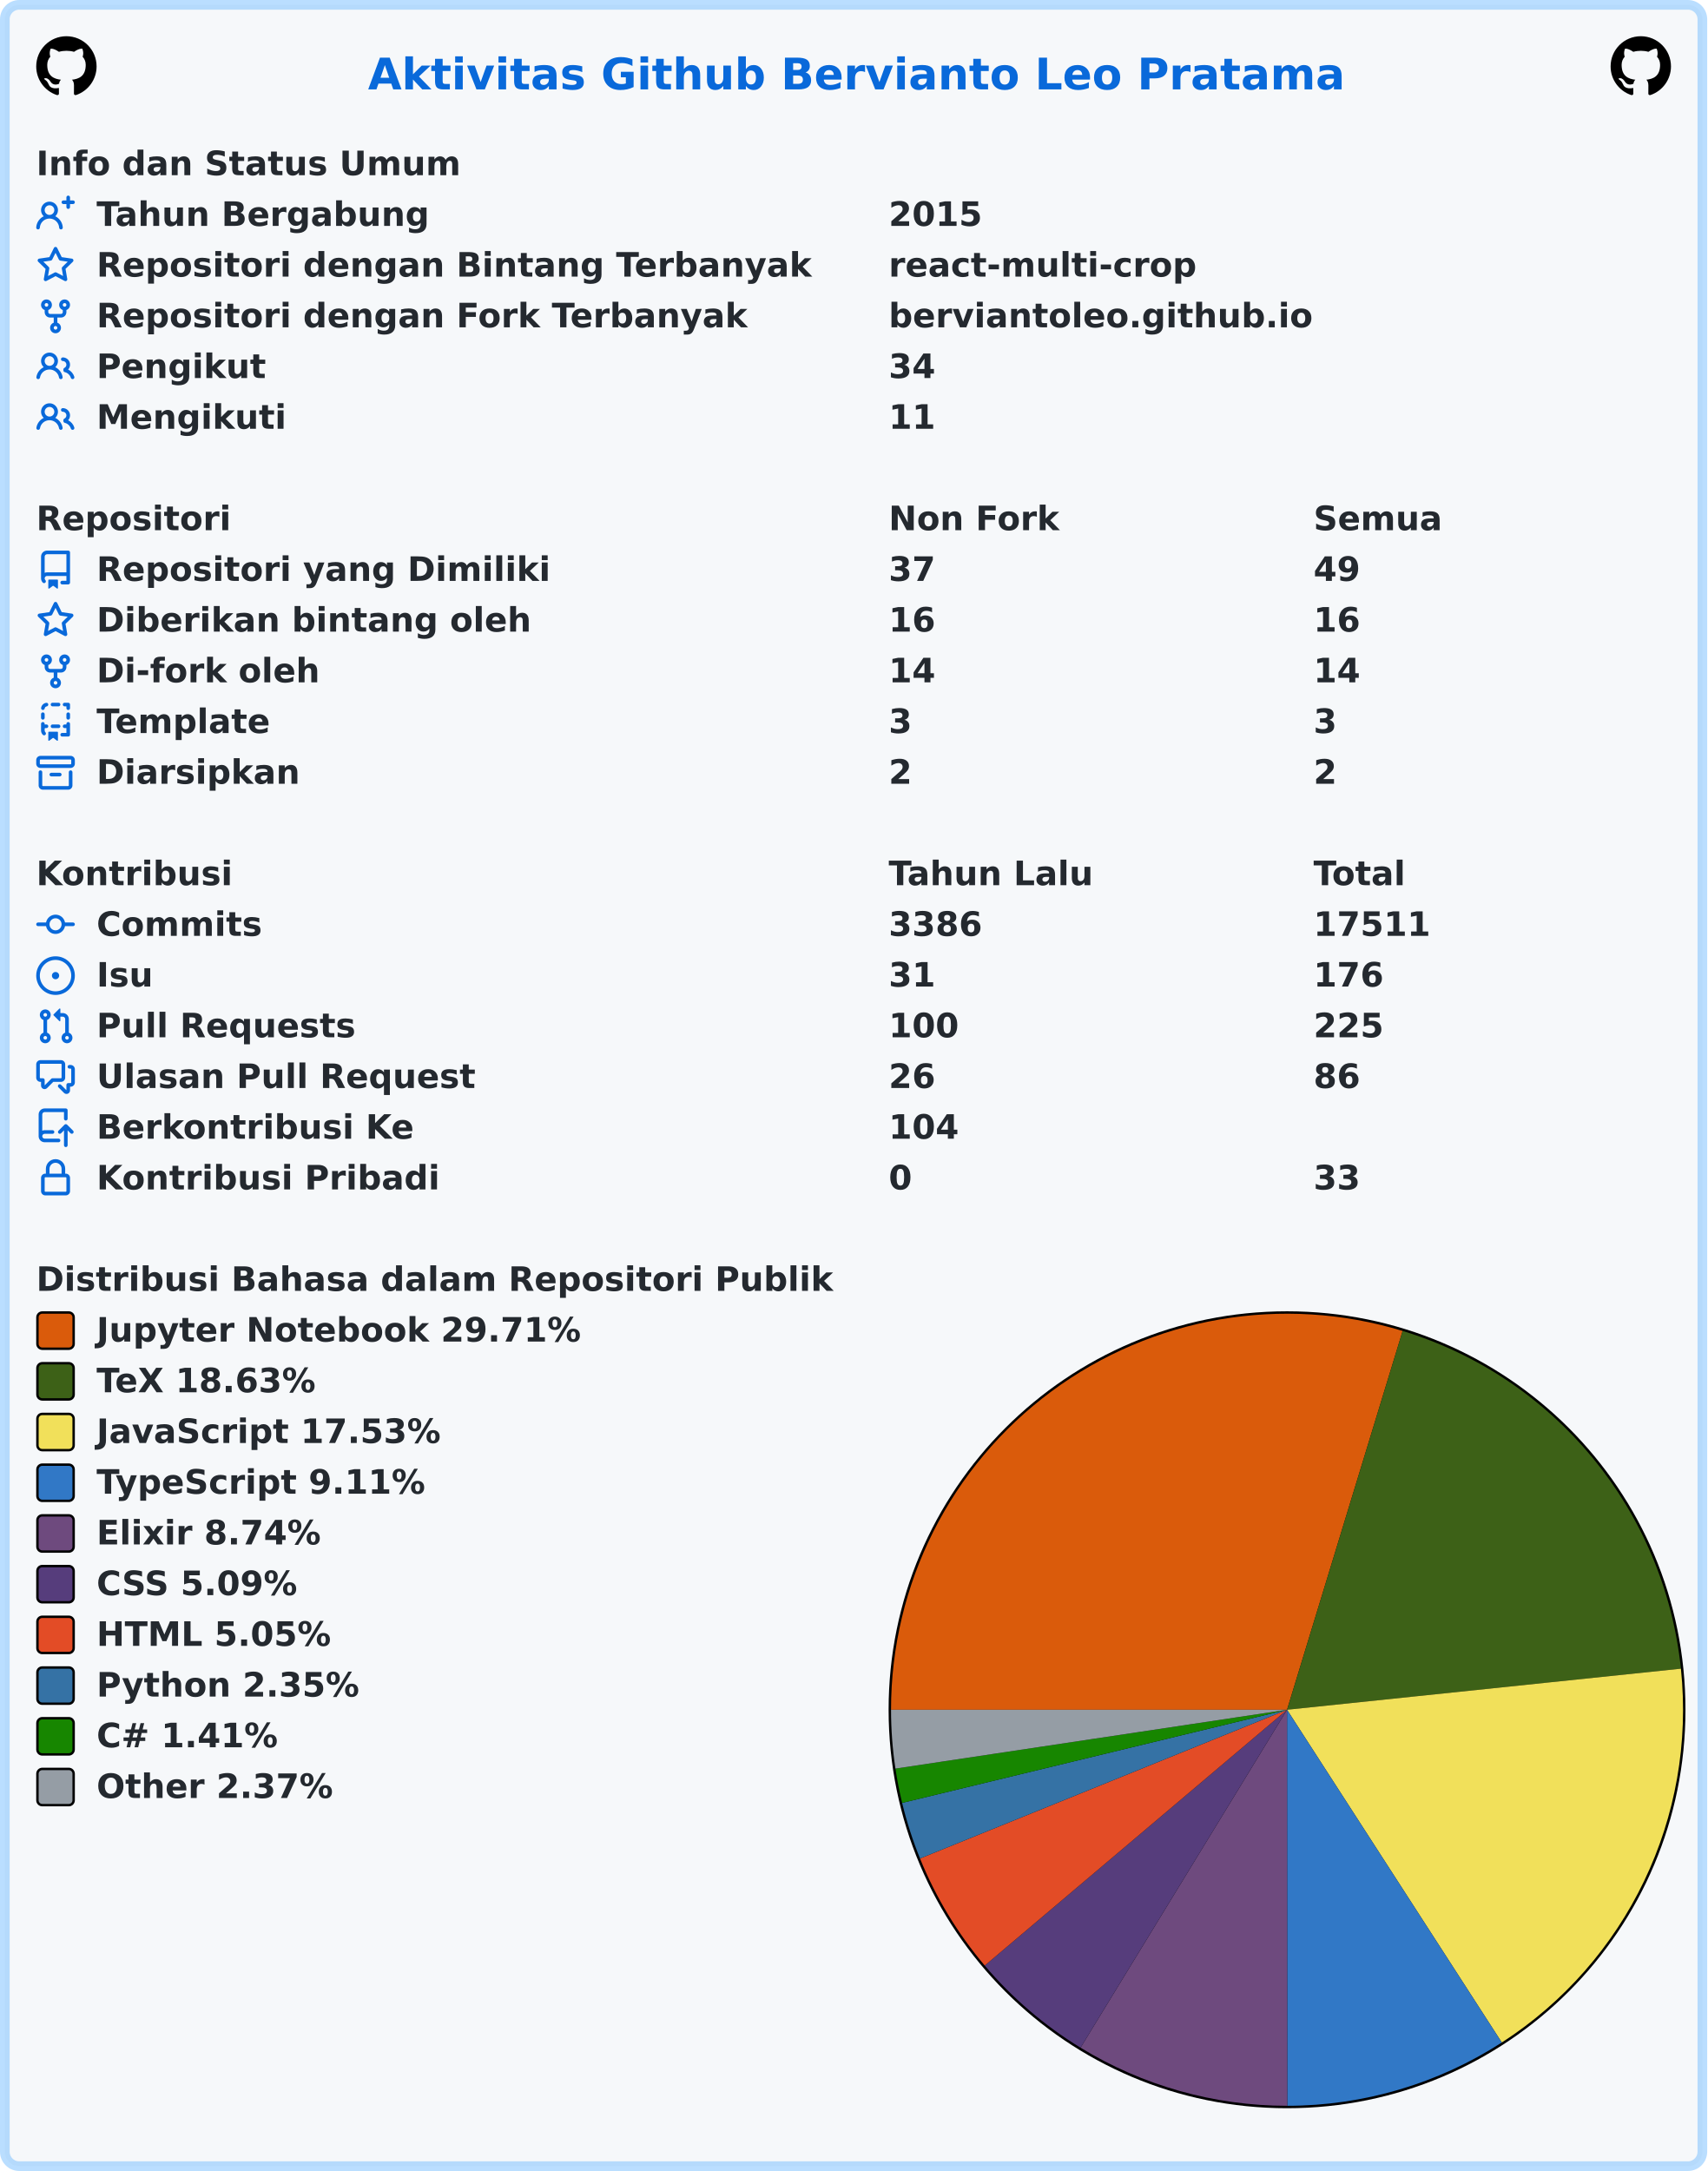
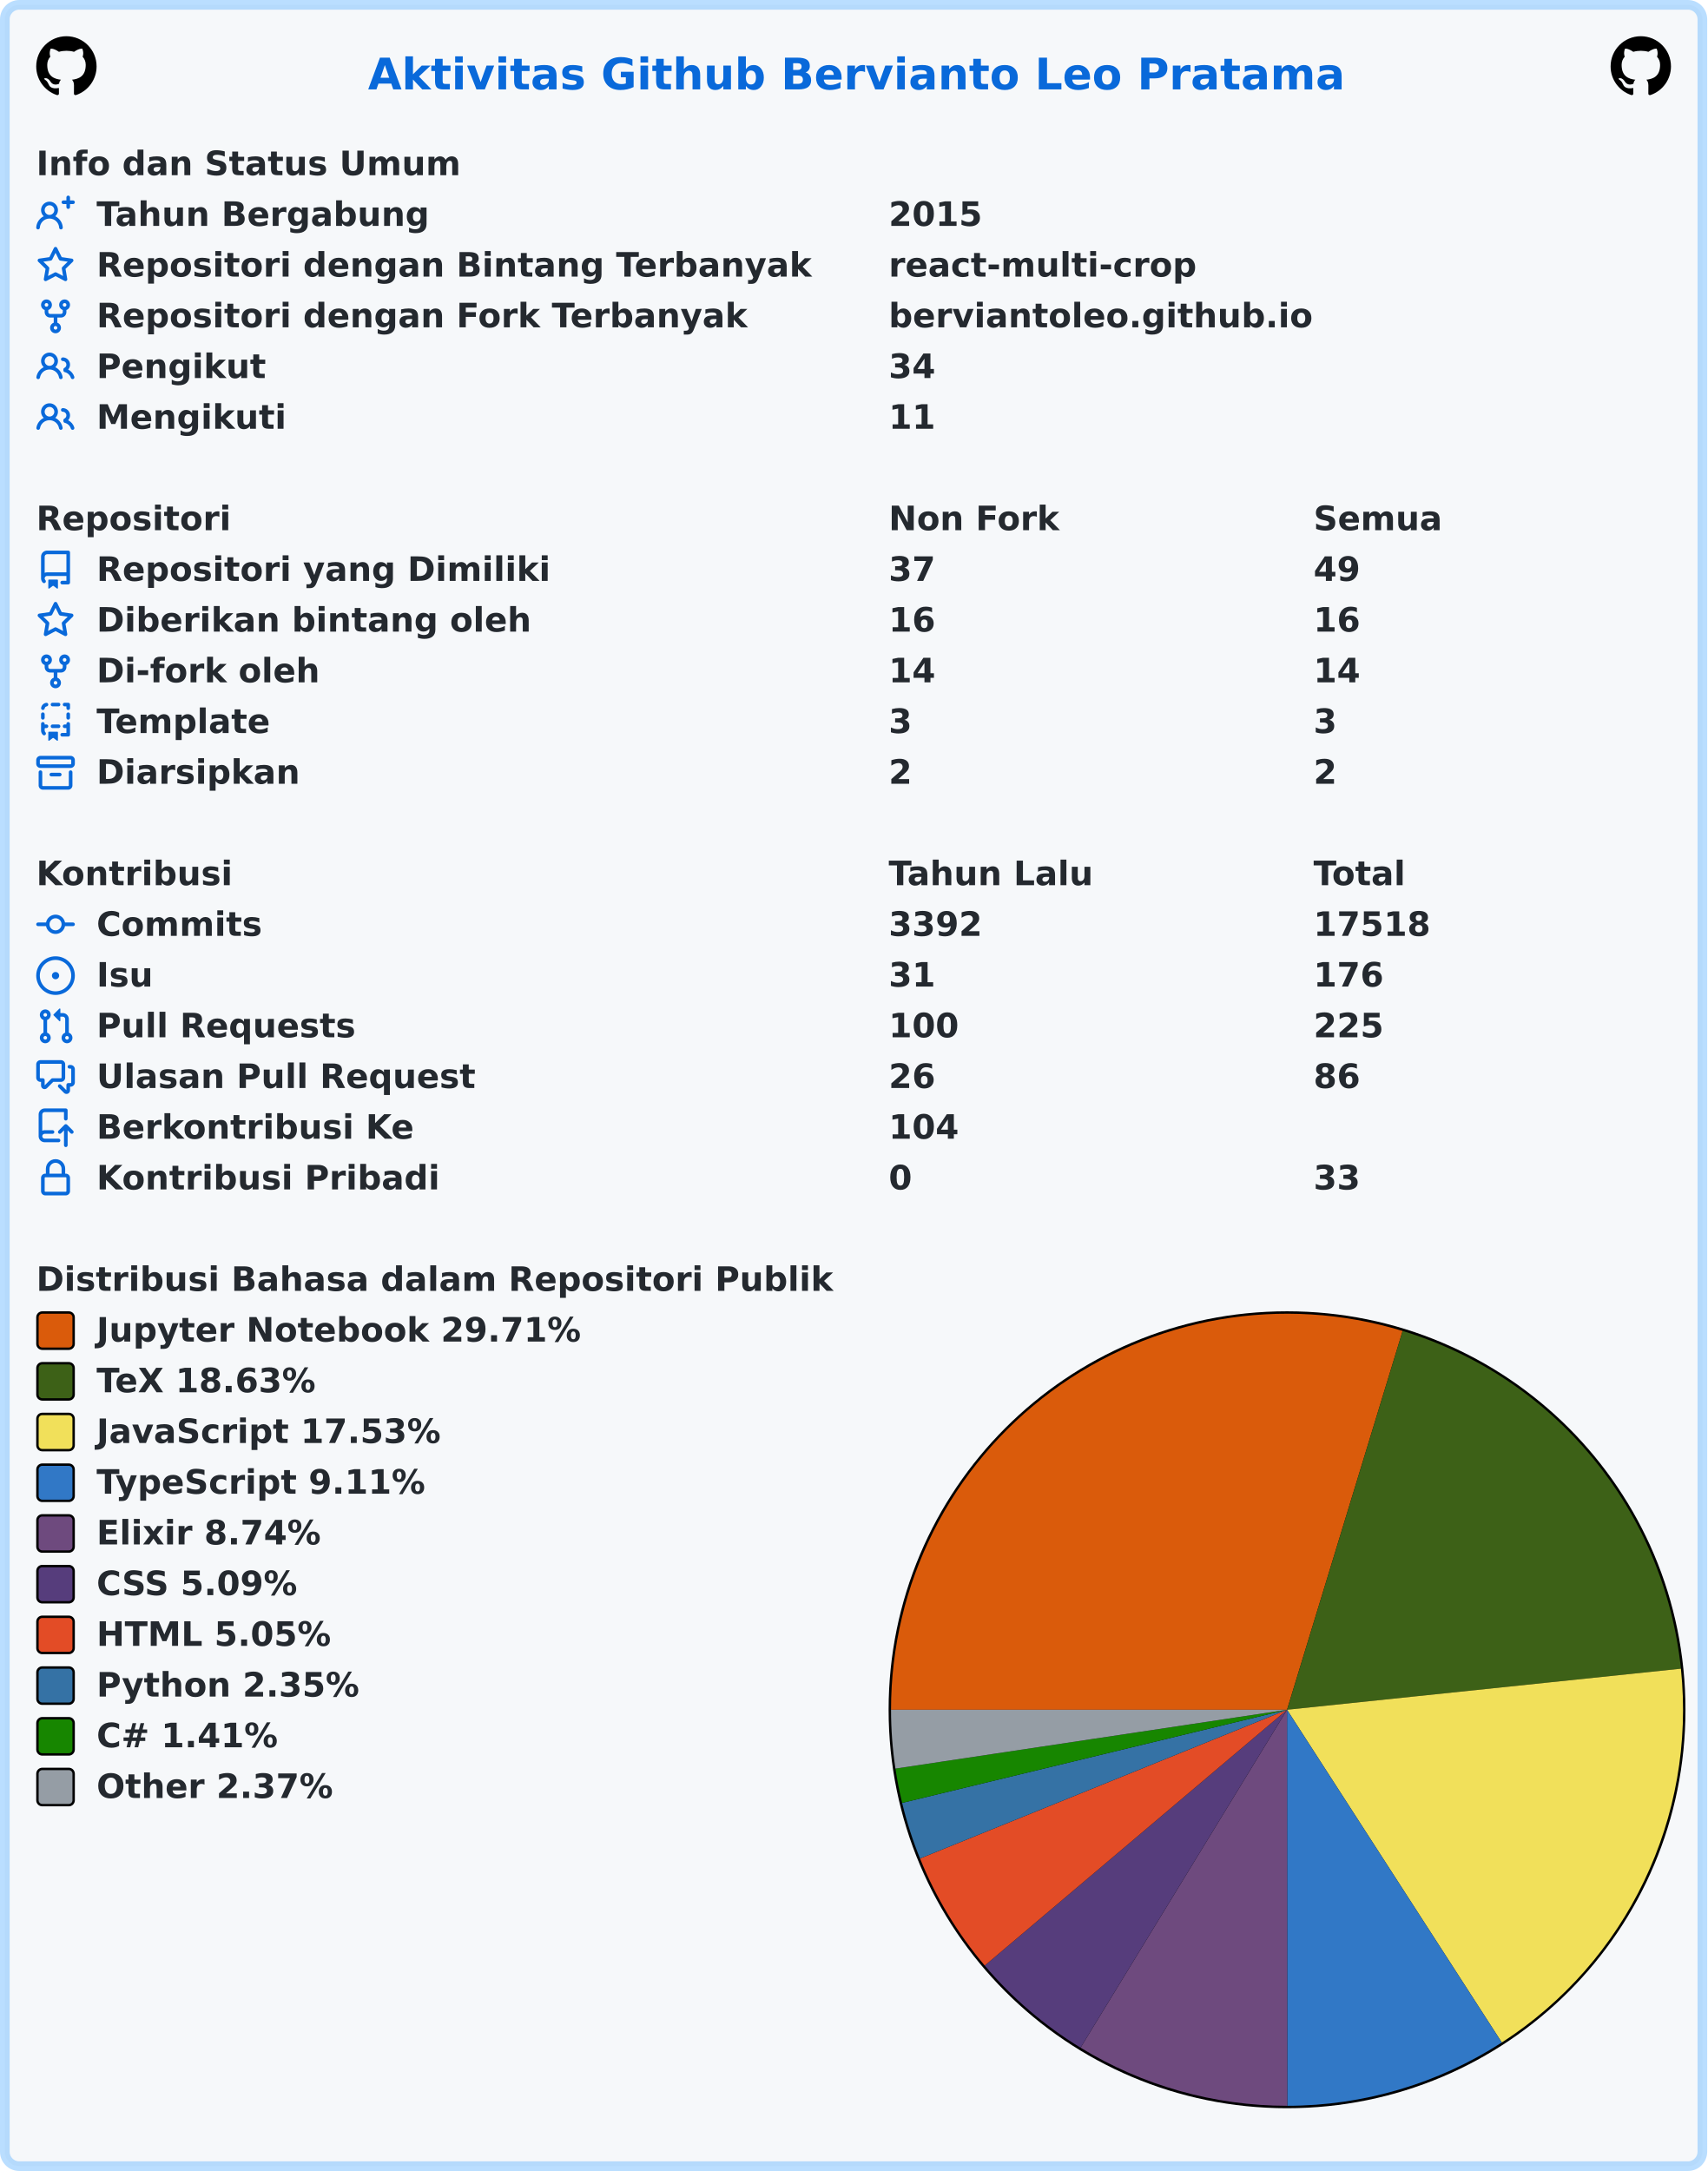
<svg xmlns="http://www.w3.org/2000/svg" width="707" height="899" viewBox="0 0 707 899" lang="id" xml:lang="id">
  <rect x="2" y="2" stroke-width="4" rx="6" width="703" height="895" stroke="rgba(84,174,255,0.4)" fill="#f6f8fa" />
  <g font-weight="600" font-size="110pt" font-family="Verdana,Geneva,DejaVu Sans,sans-serif" text-rendering="geometricPrecision">
    <text x="1239" y="301" lengthAdjust="spacingAndGlyphs" textLength="3261" transform="scale(0.123)" fill="#0969da">Aktivitas Github Bervianto Leo Pratama</text>
    <svg x="15" y="15" width="25" height="25" viewBox="0 0 16 16">
      <path fill="#000000" fill-rule="evenodd" d="M8 0C3.58 0 0 3.58 0 8c0 3.54 2.29 6.53 5.47 7.59.4.07.55-.17.55-.38 0-.19-.01-.82-.01-1.49-2.01.37-2.53-.49-2.69-.94-.09-.23-.48-.94-.82-1.13-.28-.15-.68-.52-.01-.53.63-.01 1.08.58 1.23.82.72 1.21 1.87.87 2.33.66.07-.52.28-.87.51-1.07-1.78-.2-3.64-.89-3.64-3.95 0-.87.31-1.59.82-2.15-.08-.2-.36-1.02.08-2.12 0 0 .67-.21 2.2.82.64-.18 1.32-.27 2-.27.68 0 1.36.09 2 .27 1.53-1.04 2.2-.82 2.2-.82.44 1.1.16 1.92.08 2.12.51.56.82 1.27.82 2.15 0 3.07-1.87 3.75-3.65 3.95.29.25.54.73.54 1.48 0 1.07-.01 1.93-.01 2.2 0 .21.15.46.55.38A8.013 8.013 0 0016 8c0-4.42-3.58-8-8-8z" />
    </svg>
    <svg x="667" y="15" width="25" height="25" viewBox="0 0 16 16">
      <path fill="#000000" fill-rule="evenodd" d="M8 0C3.58 0 0 3.58 0 8c0 3.54 2.29 6.53 5.47 7.59.4.07.55-.17.55-.38 0-.19-.01-.82-.01-1.49-2.01.37-2.53-.49-2.69-.94-.09-.23-.48-.94-.82-1.13-.28-.15-.68-.52-.01-.53.63-.01 1.08.58 1.23.82.72 1.21 1.87.87 2.33.66.07-.52.28-.87.51-1.07-1.78-.2-3.64-.89-3.64-3.95 0-.87.31-1.59.82-2.15-.08-.2-.36-1.02.08-2.12 0 0 .67-.21 2.2.82.64-.18 1.32-.27 2-.27.68 0 1.36.09 2 .27 1.53-1.04 2.2-.82 2.2-.82.44 1.1.16 1.92.08 2.12.51.56.82 1.27.82 2.15 0 3.07-1.87 3.75-3.65 3.95.29.25.54.73.54 1.48 0 1.07-.01 1.93-.01 2.2 0 .21.15.46.55.38A8.013 8.013 0 0016 8c0-4.42-3.58-8-8-8z" />
    </svg>
    <g transform="translate(0, 60)" fill="#24292f">
      <g transform="translate(15, 0)">
        <g transform="scale(0.095)">
          <text x="0" y="132" textLength="1852" lengthAdjust="spacingAndGlyphs">Info dan Status Umum</text>
        </g>
      </g>
      <g transform="translate(15, 21)">
        <path fill="#0969da" fill-rule="evenodd" d="M13.25 0a.75.75 0 01.75.75V2h1.25a.75.75 0 010 1.5H14v1.25a.75.75 0 01-1.5 0V3.5h-1.25a.75.75 0 010-1.5h1.25V.75a.75.75 0 01.75-.75zM5.5 4a2 2 0 100 4 2 2 0 000-4zm2.4 4.548a3.5 3.5 0 10-4.799 0 5.527 5.527 0 00-3.1 4.66.75.75 0 101.498.085A4.01 4.01 0 015.5 9.5a4.01 4.01 0 014.001 3.793.75.75 0 101.498-.086 5.527 5.527 0 00-3.1-4.659z" />
        <g transform="scale(0.095)">
          <text lengthAdjust="spacingAndGlyphs" textLength="1478" x="263" y="132">Tahun Bergabung</text>
          <text lengthAdjust="spacingAndGlyphs" textLength="420" x="3716" y="132">2015</text>
        </g>
      </g>
      <g transform="translate(15, 42)">
        <path fill="#0969da" fill-rule="evenodd" d="M8 .25a.75.75 0 01.673.418l1.882 3.815 4.21.612a.75.75 0 01.416 1.279l-3.046 2.97.719 4.192a.75.75 0 01-1.088.791L8 12.347l-3.766 1.98a.75.75 0 01-1.088-.79l.72-4.194L.818 6.374a.75.75 0 01.416-1.28l4.21-.611L7.327.668A.75.75 0 018 .25zm0 2.445L6.615 5.5a.75.75 0 01-.564.41l-3.097.45 2.24 2.184a.75.75 0 01.216.664l-.528 3.084 2.769-1.456a.75.75 0 01.698 0l2.77 1.456-.53-3.084a.75.75 0 01.216-.664l2.24-2.183-3.096-.45a.75.75 0 01-.564-.41L8 2.694v.001z" />
        <g transform="scale(0.095)">
          <text lengthAdjust="spacingAndGlyphs" textLength="3126" x="263" y="132">Repositori dengan Bintang Terbanyak</text>
          <text lengthAdjust="spacingAndGlyphs" textLength="1330" x="3716" y="132">react-multi-crop</text>
        </g>
      </g>
      <g transform="translate(15, 63)">
        <path fill="#0969da" fill-rule="evenodd" d="M5 3.25a.75.75 0 11-1.5 0 .75.75 0 011.5 0zm0 2.122a2.25 2.25 0 10-1.5 0v.878A2.25 2.25 0 005.75 8.5h1.5v2.128a2.251 2.251 0 101.5 0V8.5h1.5a2.25 2.25 0 002.25-2.25v-.878a2.25 2.25 0 10-1.5 0v.878a.75.75 0 01-.75.75h-4.5A.75.75 0 015 6.25v-.878zm3.75 7.378a.75.75 0 11-1.5 0 .75.75 0 011.5 0zm3-8.75a.75.75 0 100-1.5.75.75 0 000 1.5z" />
        <g transform="scale(0.095)">
          <text lengthAdjust="spacingAndGlyphs" textLength="2846" x="263" y="132">Repositori dengan Fork Terbanyak</text>
          <text lengthAdjust="spacingAndGlyphs" textLength="1821" x="3716" y="132">berviantoleo.github.io</text>
        </g>
      </g>
      <g transform="translate(15, 84)">
        <path fill="#0969da" fill-rule="evenodd" d="M5.5 3.5a2 2 0 100 4 2 2 0 000-4zM2 5.5a3.5 3.5 0 115.898 2.549 5.507 5.507 0 013.034 4.084.75.75 0 11-1.482.235 4.001 4.001 0 00-7.9 0 .75.75 0 01-1.482-.236A5.507 5.507 0 013.102 8.05 3.49 3.49 0 012 5.5zM11 4a.75.75 0 100 1.5 1.5 1.5 0 01.666 2.844.75.75 0 00-.416.672v.352a.75.75 0 00.574.73c1.2.289 2.162 1.2 2.522 2.372a.75.75 0 101.434-.44 5.01 5.01 0 00-2.56-3.012A3 3 0 0011 4z" />
        <g transform="scale(0.095)">
          <text lengthAdjust="spacingAndGlyphs" textLength="723" x="263" y="132">Pengikut</text>
          <text lengthAdjust="spacingAndGlyphs" textLength="210" x="3716" y="132">34</text>
        </g>
      </g>
      <g transform="translate(15, 105)">
        <path fill="#0969da" fill-rule="evenodd" d="M5.5 3.5a2 2 0 100 4 2 2 0 000-4zM2 5.5a3.5 3.5 0 115.898 2.549 5.507 5.507 0 013.034 4.084.75.75 0 11-1.482.235 4.001 4.001 0 00-7.9 0 .75.75 0 01-1.482-.236A5.507 5.507 0 013.102 8.05 3.49 3.49 0 012 5.5zM11 4a.75.75 0 100 1.5 1.5 1.5 0 01.666 2.844.75.75 0 00-.416.672v.352a.75.75 0 00.574.73c1.2.289 2.162 1.2 2.522 2.372a.75.75 0 101.434-.44 5.01 5.01 0 00-2.56-3.012A3 3 0 0011 4z" />
        <g transform="scale(0.095)">
          <text lengthAdjust="spacingAndGlyphs" textLength="813" x="263" y="132">Mengikuti</text>
          <text lengthAdjust="spacingAndGlyphs" textLength="210" x="3716" y="132">11</text>
        </g>
      </g>
    </g>
    <g transform="translate(0, 207)" fill="#24292f">
      <g transform="translate(15, 0)">
        <g transform="scale(0.095)">
          <text x="0" y="132" textLength="832" lengthAdjust="spacingAndGlyphs">Repositori</text>
          <text x="3716" y="132" textLength="740" lengthAdjust="spacingAndGlyphs">Non Fork</text>
          <text x="5568" y="132" textLength="573" lengthAdjust="spacingAndGlyphs">Semua</text>
        </g>
      </g>
      <g transform="translate(15, 21)">
        <path fill="#0969da" fill-rule="evenodd" d="M2 2.5A2.5 2.5 0 014.5 0h8.75a.75.75 0 01.75.75v12.5a.75.75 0 01-.75.75h-2.5a.75.75 0 110-1.5h1.75v-2h-8a1 1 0 00-.714 1.7.75.75 0 01-1.072 1.05A2.495 2.495 0 012 11.5v-9zm10.5-1V9h-8c-.356 0-.694.074-1 .208V2.5a1 1 0 011-1h8zM5 12.25v3.25a.25.25 0 00.4.2l1.45-1.087a.25.25 0 01.3 0L8.6 15.7a.25.25 0 00.4-.2v-3.25a.25.25 0 00-.25-.25h-3.5a.25.25 0 00-.25.25z" />
        <g transform="scale(0.095)">
          <text lengthAdjust="spacingAndGlyphs" textLength="1962" x="263" y="132">Repositori yang Dimiliki</text>
          <text lengthAdjust="spacingAndGlyphs" textLength="210" x="3716" y="132">37</text>
          <text lengthAdjust="spacingAndGlyphs" textLength="210" x="5568" y="132">49</text>
        </g>
      </g>
      <g transform="translate(15, 42)">
        <path fill="#0969da" fill-rule="evenodd" d="M8 .25a.75.75 0 01.673.418l1.882 3.815 4.21.612a.75.75 0 01.416 1.279l-3.046 2.97.719 4.192a.75.75 0 01-1.088.791L8 12.347l-3.766 1.98a.75.75 0 01-1.088-.79l.72-4.194L.818 6.374a.75.75 0 01.416-1.28l4.21-.611L7.327.668A.75.75 0 018 .25zm0 2.445L6.615 5.5a.75.75 0 01-.564.41l-3.097.45 2.24 2.184a.75.75 0 01.216.664l-.528 3.084 2.769-1.456a.75.75 0 01.698 0l2.77 1.456-.53-3.084a.75.75 0 01.216-.664l2.24-2.183-3.096-.45a.75.75 0 01-.564-.41L8 2.694v.001z" />
        <g transform="scale(0.095)">
          <text lengthAdjust="spacingAndGlyphs" textLength="1887" x="263" y="132">Diberikan bintang oleh</text>
          <text lengthAdjust="spacingAndGlyphs" textLength="210" x="3716" y="132">16</text>
          <text lengthAdjust="spacingAndGlyphs" textLength="210" x="5568" y="132">16</text>
        </g>
      </g>
      <g transform="translate(15, 63)">
        <path fill="#0969da" fill-rule="evenodd" d="M5 3.25a.75.75 0 11-1.5 0 .75.75 0 011.5 0zm0 2.122a2.25 2.25 0 10-1.5 0v.878A2.25 2.25 0 005.75 8.5h1.5v2.128a2.251 2.251 0 101.5 0V8.5h1.5a2.25 2.25 0 002.25-2.25v-.878a2.25 2.25 0 10-1.5 0v.878a.75.75 0 01-.75.75h-4.5A.75.75 0 015 6.25v-.878zm3.75 7.378a.75.75 0 11-1.5 0 .75.75 0 011.5 0zm3-8.75a.75.75 0 100-1.5.75.75 0 000 1.5z" />
        <g transform="scale(0.095)">
          <text lengthAdjust="spacingAndGlyphs" textLength="963" x="263" y="132">Di-fork oleh</text>
          <text lengthAdjust="spacingAndGlyphs" textLength="210" x="3716" y="132">14</text>
          <text lengthAdjust="spacingAndGlyphs" textLength="210" x="5568" y="132">14</text>
        </g>
      </g>
      <g transform="translate(15, 84)">
        <path fill="#0969da" fill-rule="evenodd" d="M6 .75A.75.75 0 016.75 0h2.5a.75.75 0 010 1.5h-2.5A.75.75 0 016 .75zm5 0a.75.75 0 01.75-.75h1.5a.75.75 0 01.75.75v1.5a.75.75 0 01-1.5 0V1.5h-.75A.75.75 0 0111 .75zM4.992.662a.75.75 0 01-.636.848c-.436.063-.783.41-.846.846a.75.75 0 01-1.485-.212A2.501 2.501 0 014.144.025a.75.75 0 01.848.637zM2.75 4a.75.75 0 01.75.75v1.5a.75.75 0 01-1.5 0v-1.5A.75.75 0 012.75 4zm10.5 0a.75.75 0 01.75.75v1.5a.75.75 0 01-1.5 0v-1.5a.75.75 0 01.75-.75zM2.75 8a.75.75 0 01.75.75v.268A1.72 1.72 0 013.75 9h.5a.75.75 0 010 1.5h-.5a.25.25 0 00-.25.25v.75c0 .28.114.532.3.714a.75.75 0 01-1.05 1.072A2.495 2.495 0 012 11.5V8.75A.75.75 0 012.75 8zm10.5 0a.75.75 0 01.75.75v4.5a.75.75 0 01-.75.75h-2.5a.75.75 0 010-1.5h1.75v-2h-.75a.75.75 0 010-1.5h.75v-.25a.75.75 0 01.75-.75zM6 9.75A.75.75 0 016.75 9h2.5a.75.75 0 010 1.5h-2.5A.75.75 0 016 9.75zm-1 2.5v3.25a.25.25 0 00.4.2l1.45-1.087a.25.25 0 01.3 0L8.6 15.7a.25.25 0 00.4-.2v-3.25a.25.25 0 00-.25-.25h-3.5a.25.25 0 00-.25.25z" />
        <g transform="scale(0.095)">
          <text lengthAdjust="spacingAndGlyphs" textLength="783" x="263" y="132">Template</text>
          <text lengthAdjust="spacingAndGlyphs" textLength="105" x="3716" y="132">3</text>
          <text lengthAdjust="spacingAndGlyphs" textLength="105" x="5568" y="132">3</text>
        </g>
      </g>
      <g transform="translate(15, 105)">
        <path fill="#0969da" fill-rule="evenodd" d="M1.75 2.5a.25.25 0 00-.25.25v1.5c0 .138.112.25.25.25h12.5a.25.25 0 00.25-.25v-1.5a.25.25 0 00-.25-.25H1.75zM0 2.75C0 1.784.784 1 1.75 1h12.5c.966 0 1.75.784 1.75 1.75v1.5A1.75 1.75 0 0114.25 6H1.75A1.75 1.75 0 010 4.25v-1.5zM1.75 7a.75.75 0 01.75.75v5.5c0 .138.112.25.25.25h10.5a.25.25 0 00.25-.25v-5.5a.75.75 0 111.5 0v5.5A1.75 1.75 0 0113.25 15H2.75A1.75 1.75 0 011 13.25v-5.5A.75.75 0 011.75 7zm4.5 1a.75.75 0 000 1.5h3.5a.75.75 0 100-1.5h-3.5z" />
        <g transform="scale(0.095)">
          <text lengthAdjust="spacingAndGlyphs" textLength="880" x="263" y="132">Diarsipkan</text>
          <text lengthAdjust="spacingAndGlyphs" textLength="105" x="3716" y="132">2</text>
          <text lengthAdjust="spacingAndGlyphs" textLength="105" x="5568" y="132">2</text>
        </g>
      </g>
    </g>
    <g transform="translate(0, 354)" fill="#24292f">
      <g transform="translate(15, 0)">
        <g transform="scale(0.095)">
          <text x="0" y="132" textLength="834" lengthAdjust="spacingAndGlyphs">Kontribusi</text>
          <text x="3716" y="132" textLength="914" lengthAdjust="spacingAndGlyphs">Tahun Lalu</text>
          <text x="5568" y="132" textLength="414" lengthAdjust="spacingAndGlyphs">Total</text>
        </g>
      </g>
      <g transform="translate(15, 21)">
        <path fill="#0969da" fill-rule="evenodd" d="M10.5 7.75a2.5 2.5 0 11-5 0 2.5 2.5 0 015 0zm1.43.75a4.002 4.002 0 01-7.86 0H.75a.75.75 0 110-1.5h3.32a4.001 4.001 0 017.86 0h3.32a.75.75 0 110 1.5h-3.32z" />
        <g transform="scale(0.095)">
          <text lengthAdjust="spacingAndGlyphs" textLength="734" x="263" y="132">Commits</text>
-           <text lengthAdjust="spacingAndGlyphs" textLength="420" x="3716" y="132">3386</text>
-           <text lengthAdjust="spacingAndGlyphs" textLength="525" x="5568" y="132">17511</text>
+           <text lengthAdjust="spacingAndGlyphs" textLength="420" x="3716" y="132">3392</text>
+           <text lengthAdjust="spacingAndGlyphs" textLength="525" x="5568" y="132">17518</text>
        </g>
      </g>
      <g transform="translate(15, 42)">
        <path fill="#0969da" d="M8 9.5a1.5 1.5 0 100-3 1.5 1.5 0 000 3z" />
        <path fill="#0969da" fill-rule="evenodd" d="M8 0a8 8 0 100 16A8 8 0 008 0zM1.5 8a6.5 6.5 0 1113 0 6.5 6.5 0 01-13 0z" />
        <g transform="scale(0.095)">
          <text lengthAdjust="spacingAndGlyphs" textLength="238" x="263" y="132">Isu</text>
          <text lengthAdjust="spacingAndGlyphs" textLength="210" x="3716" y="132">31</text>
          <text lengthAdjust="spacingAndGlyphs" textLength="315" x="5568" y="132">176</text>
        </g>
      </g>
      <g transform="translate(15, 63)">
        <path fill="#0969da" fill-rule="evenodd" d="M7.177 3.073L9.573.677A.25.25 0 0110 .854v4.792a.25.25 0 01-.427.177L7.177 3.427a.25.25 0 010-.354zM3.75 2.5a.75.75 0 100 1.5.75.75 0 000-1.5zm-2.25.75a2.25 2.25 0 113 2.122v5.256a2.251 2.251 0 11-1.5 0V5.372A2.25 2.25 0 011.5 3.25zM11 2.5h-1V4h1a1 1 0 011 1v5.628a2.251 2.251 0 101.5 0V5A2.5 2.5 0 0011 2.5zm1 10.25a.75.75 0 111.5 0 .75.75 0 01-1.5 0zM3.75 12a.75.75 0 100 1.5.75.75 0 000-1.5z" />
        <g transform="scale(0.095)">
          <text lengthAdjust="spacingAndGlyphs" textLength="1113" x="263" y="132">Pull Requests</text>
          <text lengthAdjust="spacingAndGlyphs" textLength="315" x="3716" y="132">100</text>
          <text lengthAdjust="spacingAndGlyphs" textLength="315" x="5568" y="132">225</text>
        </g>
      </g>
      <g transform="translate(15, 84)">
        <path fill="#0969da" fill-rule="evenodd" d="M1.5 2.75a.25.25 0 01.25-.25h8.5a.25.25 0 01.25.25v5.5a.25.25 0 01-.25.25h-3.5a.75.75 0 00-.53.22L3.5 11.44V9.25a.75.75 0 00-.75-.75h-1a.25.25 0 01-.25-.25v-5.5zM1.75 1A1.75 1.75 0 000 2.75v5.5C0 9.216.784 10 1.75 10H2v1.543a1.457 1.457 0 002.487 1.03L7.061 10h3.189A1.75 1.75 0 0012 8.25v-5.5A1.75 1.75 0 0010.25 1h-8.5zM14.5 4.75a.25.25 0 00-.25-.25h-.5a.75.75 0 110-1.5h.5c.966 0 1.75.784 1.75 1.75v5.5A1.75 1.75 0 0114.25 12H14v1.543a1.457 1.457 0 01-2.487 1.03L9.22 12.28a.75.75 0 111.06-1.06l2.22 2.22v-2.19a.75.75 0 01.75-.75h1a.25.25 0 00.25-.25v-5.5z" />
        <g transform="scale(0.095)">
          <text lengthAdjust="spacingAndGlyphs" textLength="1640" x="263" y="132">Ulasan Pull Request</text>
          <text lengthAdjust="spacingAndGlyphs" textLength="210" x="3716" y="132">26</text>
          <text lengthAdjust="spacingAndGlyphs" textLength="210" x="5568" y="132">86</text>
        </g>
      </g>
      <g transform="translate(15, 105)">
        <path fill="#0969da" fill-rule="evenodd" d="M1 2.5A2.5 2.5 0 013.5 0h8.75a.75.75 0 01.75.75v3.5a.75.75 0 01-1.5 0V1.5h-8a1 1 0 00-1 1v6.708A2.492 2.492 0 013.5 9h3.25a.75.75 0 010 1.5H3.5a1 1 0 100 2h5.75a.75.75 0 010 1.5H3.5A2.5 2.5 0 011 11.5v-9zm13.23 7.79a.75.75 0 001.06-1.06l-2.505-2.505a.75.75 0 00-1.06 0L9.22 9.229a.75.75 0 001.06 1.061l1.225-1.224v6.184a.75.75 0 001.5 0V9.066l1.224 1.224z" />
        <g transform="scale(0.095)">
          <text lengthAdjust="spacingAndGlyphs" textLength="1366" x="263" y="132">Berkontribusi Ke</text>
          <text lengthAdjust="spacingAndGlyphs" textLength="315" x="3716" y="132">104</text>
        </g>
      </g>
      <g transform="translate(15, 126)">
        <path fill="#0969da" fill-rule="evenodd" d="M4 4v2h-.25A1.75 1.75 0 002 7.75v5.5c0 .966.784 1.75 1.75 1.75h8.5A1.75 1.75 0 0014 13.25v-5.5A1.75 1.75 0 0012.25 6H12V4a4 4 0 10-8 0zm6.5 2V4a2.5 2.5 0 00-5 0v2h5zM12 7.5h.25a.25.25 0 01.25.25v5.5a.25.25 0 01-.25.25h-8.5a.25.25 0 01-.25-.25v-5.5a.25.25 0 01.25-.25H12z" />
        <g transform="scale(0.095)">
          <text lengthAdjust="spacingAndGlyphs" textLength="1456" x="263" y="132">Kontribusi Pribadi</text>
          <text lengthAdjust="spacingAndGlyphs" textLength="105" x="3716" y="132">0</text>
          <text lengthAdjust="spacingAndGlyphs" textLength="210" x="5568" y="132">33</text>
        </g>
      </g>
    </g>
    <g transform="translate(0, 522)" fill="#24292f">
      <g transform="translate(15, 0)">
        <g transform="scale(0.095)">
          <text x="0" y="132" textLength="3438" lengthAdjust="spacingAndGlyphs">Distribusi Bahasa dalam Repositori Publik</text>
        </g>
      </g>
      <g transform="translate(368, 21)">
        <circle cx="165" cy="165" r="165" fill="#000000" />
      </g>
      <g transform="translate(369, 22)">
        <path fill-rule="evenodd" fill="#DA5B0B" d="M 0.0,164 A 164 164 0 0 1 211.868 7.141 L 164,164 Z" />
        <path fill-rule="evenodd" fill="#3D6117" d="M 211.868,7.141 A 164 164 0 0 1 327.115 146.99 L 164,164 Z" />
        <path fill-rule="evenodd" fill="#f1e05a" d="M 327.115,146.99 A 164 164 0 0 1 252.943 301.787 L 164,164 Z" />
        <path fill-rule="evenodd" fill="#3178c6" d="M 252.943,301.787 A 164 164 0 0 1 164.097 328 L 164,164 Z" />
        <path fill-rule="evenodd" fill="#6e4a7e" d="M 164.097,328 A 164 164 0 0 1 78.482 303.938 L 164,164 Z" />
        <path fill-rule="evenodd" fill="#563d7c" d="M 78.482,303.938 A 164 164 0 0 1 38.799 269.927 L 164,164 Z" />
        <path fill-rule="evenodd" fill="#e34c26" d="M 38.799,269.927 A 164 164 0 0 1 12.004 225.589 L 164,164 Z" />
        <path fill-rule="evenodd" fill="#3572A5" d="M 12.004,225.589 A 164 164 0 0 1 4.601 202.572 L 164,164 Z" />
        <path fill-rule="evenodd" fill="#178600" d="M 4.601,202.572 A 164 164 0 0 1 1.82 188.367 L 164,164 Z" />
        <path fill-rule="evenodd" fill="#959da5" d="M 1.82,188.367 A 164 164 0 0 1 0.0 164 L 164,164 Z" />
      </g>
      <g transform="translate(15, 21)">
        <rect x="0.5" y="0.5" rx="2" width="15" height="15" fill="#DA5B0B" stroke-width="1" stroke="#000000" />
        <text transform="scale(0.095)" x="263" y="132" textLength="2126" lengthAdjust="spacingAndGlyphs">Jupyter Notebook 29.71%</text>
      </g>
      <g transform="translate(15, 42)">
        <rect x="0.5" y="0.5" rx="2" width="15" height="15" fill="#3D6117" stroke-width="1" stroke="#000000" />
        <text transform="scale(0.095)" x="263" y="132" textLength="999" lengthAdjust="spacingAndGlyphs">TeX 18.63%</text>
      </g>
      <g transform="translate(15, 63)">
        <rect x="0.5" y="0.5" rx="2" width="15" height="15" fill="#f1e05a" stroke-width="1" stroke="#000000" />
        <text transform="scale(0.095)" x="263" y="132" textLength="1516" lengthAdjust="spacingAndGlyphs">JavaScript 17.53%</text>
      </g>
      <g transform="translate(15, 84)">
        <rect x="0.5" y="0.5" rx="2" width="15" height="15" fill="#3178c6" stroke-width="1" stroke="#000000" />
        <text transform="scale(0.095)" x="263" y="132" textLength="1462" lengthAdjust="spacingAndGlyphs">TypeScript 9.11%</text>
      </g>
      <g transform="translate(15, 105)">
        <rect x="0.5" y="0.5" rx="2" width="15" height="15" fill="#6e4a7e" stroke-width="1" stroke="#000000" />
        <text transform="scale(0.095)" x="263" y="132" textLength="987" lengthAdjust="spacingAndGlyphs">Elixir 8.74%</text>
      </g>
      <g transform="translate(15, 126)">
        <rect x="0.5" y="0.5" rx="2" width="15" height="15" fill="#563d7c" stroke-width="1" stroke="#000000" />
        <text transform="scale(0.095)" x="263" y="132" textLength="903" lengthAdjust="spacingAndGlyphs">CSS 5.09%</text>
      </g>
      <g transform="translate(15, 147)">
        <rect x="0.5" y="0.5" rx="2" width="15" height="15" fill="#e34c26" stroke-width="1" stroke="#000000" />
        <text transform="scale(0.095)" x="263" y="132" textLength="1036" lengthAdjust="spacingAndGlyphs">HTML 5.05%</text>
      </g>
      <g transform="translate(15, 168)">
        <rect x="0.5" y="0.5" rx="2" width="15" height="15" fill="#3572A5" stroke-width="1" stroke="#000000" />
        <text transform="scale(0.095)" x="263" y="132" textLength="1149" lengthAdjust="spacingAndGlyphs">Python 2.35%</text>
      </g>
      <g transform="translate(15, 189)">
        <rect x="0.5" y="0.5" rx="2" width="15" height="15" fill="#178600" stroke-width="1" stroke="#000000" />
        <text transform="scale(0.095)" x="263" y="132" textLength="831" lengthAdjust="spacingAndGlyphs">C# 1.41%</text>
      </g>
      <g transform="translate(15, 210)">
        <rect x="0.5" y="0.5" rx="2" width="15" height="15" fill="#959da5" stroke-width="1" stroke="#000000" />
        <text transform="scale(0.095)" x="263" y="132" textLength="1047" lengthAdjust="spacingAndGlyphs">Other 2.37%</text>
      </g>
    </g>
  </g>
</svg>
